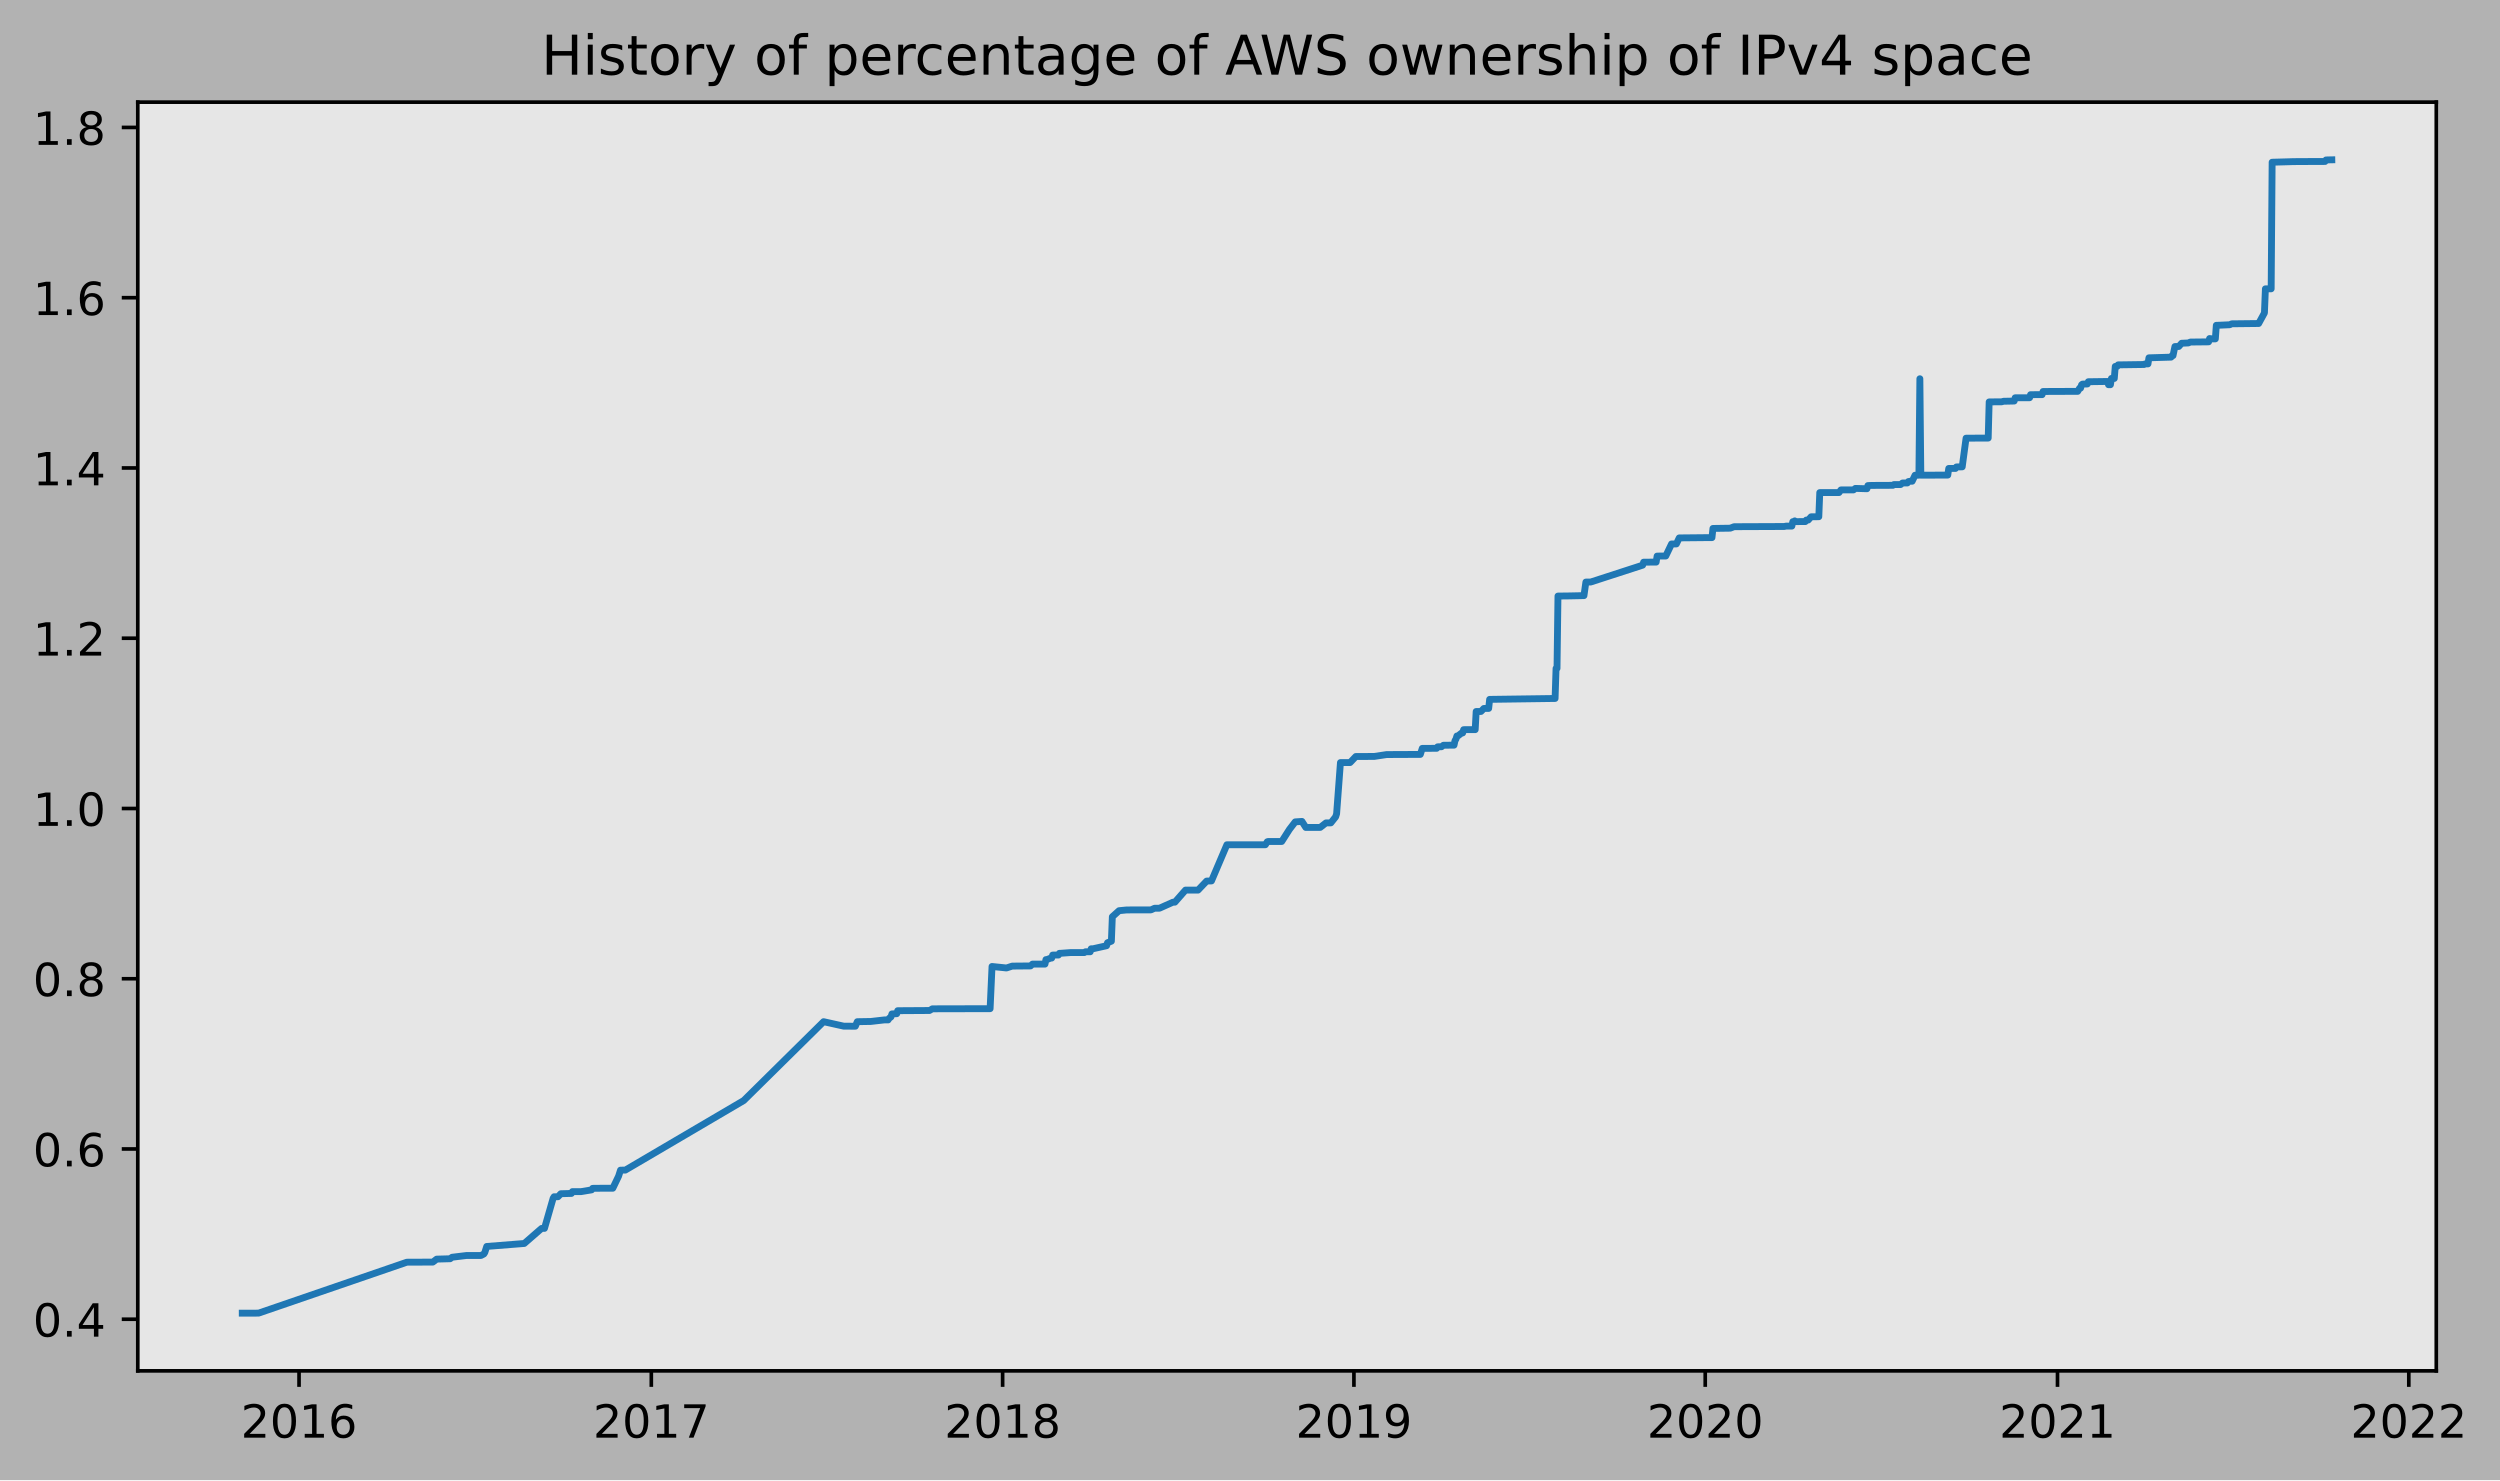
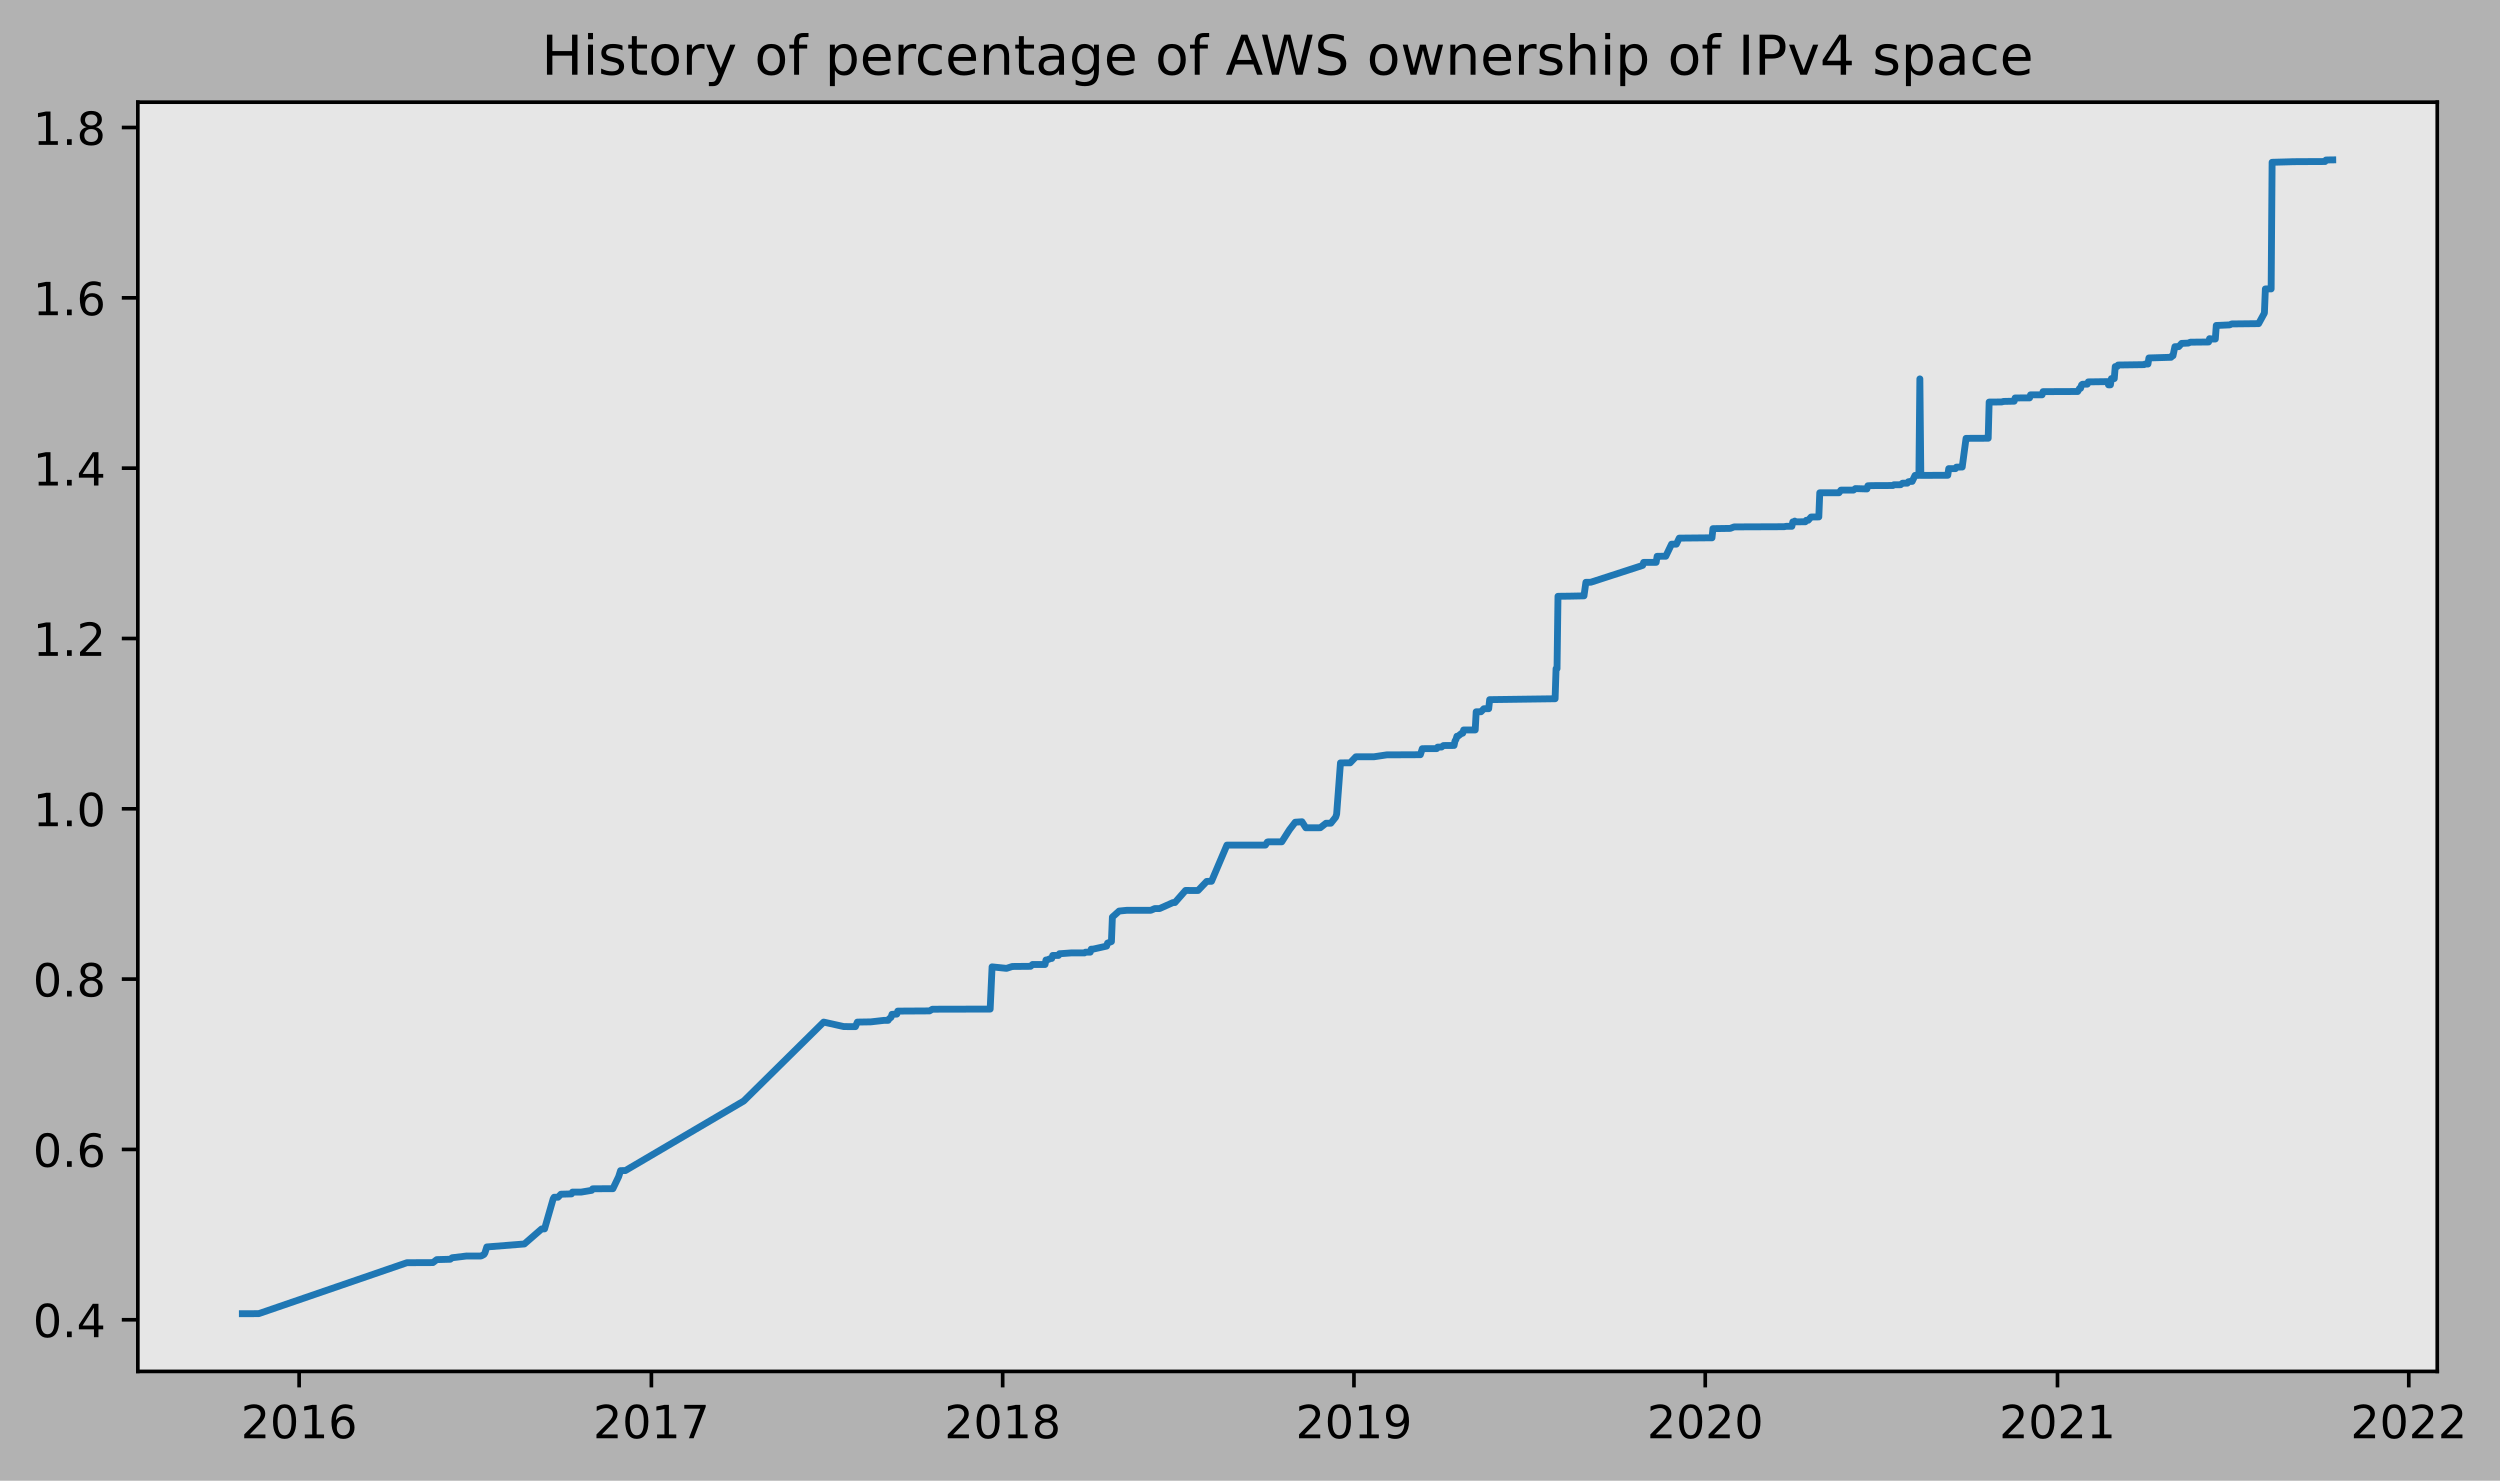
- <svg xmlns="http://www.w3.org/2000/svg" xmlns:xlink="http://www.w3.org/1999/xlink" height="323.396pt" version="1.1" viewBox="0 0 546.224 323.396" width="546.224pt">
+ <svg xmlns="http://www.w3.org/2000/svg" xmlns:xlink="http://www.w3.org/1999/xlink" height="323.396pt" version="1.1" viewBox="0 0 546.006 323.396" width="546.006pt">
  <defs>
    <style type="text/css">
*{stroke-linecap:butt;stroke-linejoin:round;}
  </style>
  </defs>
  <g id="figure_1">
    <g id="patch_1">
-       <path d="M 0 323.396  L 546.224 323.396  L 546.224 0  L 0 0  z " style="fill:#b2b2b2;" />
+       <path d="M 0 323.396  L 546.006 323.396  L 546.006 0  L 0 0  z " style="fill:#b2b2b2;" />
    </g>
    <g id="axes_1">
      <g id="patch_2">
        <path d="M 30.103 299.518  L 532.303 299.518  L 532.303 22.318  L 30.103 22.318  z " style="fill:#e6e6e6;" />
      </g>
      <g id="matplotlib.axis_1">
        <g id="xtick_1">
          <g id="line2d_1">
            <defs>
-               <path d="M 0 0  L 0 3.5  " id="m5f4e565939" style="stroke:#000000;stroke-width:0.8;" />
-             </defs>
-             <g>
-               <use style="stroke:#000000;stroke-width:0.8;" x="65.338" xlink:href="#m5f4e565939" y="299.518" />
+               <path d="M 0 0  L 0 3.5  " id="m907de7f30a" style="stroke:#000000;stroke-width:0.8;" />
+             </defs>
+             <g>
+               <use style="stroke:#000000;stroke-width:0.8;" x="65.332" xlink:href="#m907de7f30a" y="299.518" />
            </g>
          </g>
          <g id="text_1">
            <defs>
              <path d="M 19.188 8.297  L 53.609 8.297  L 53.609 0  L 7.328 0  L 7.328 8.297  Q 12.938 14.109 22.625 23.891  Q 32.328 33.688 34.812 36.531  Q 39.547 41.844 41.422 45.531  Q 43.312 49.219 43.312 52.781  Q 43.312 58.594 39.234 62.25  Q 35.156 65.922 28.609 65.922  Q 23.969 65.922 18.812 64.312  Q 13.672 62.703 7.812 59.422  L 7.812 69.391  Q 13.766 71.781 18.938 73  Q 24.125 74.219 28.422 74.219  Q 39.75 74.219 46.484 68.547  Q 53.219 62.891 53.219 53.422  Q 53.219 48.922 51.531 44.891  Q 49.859 40.875 45.406 35.406  Q 44.188 33.984 37.641 27.219  Q 31.109 20.453 19.188 8.297  z " id="DejaVuSans-50" />
              <path d="M 31.781 66.406  Q 24.172 66.406 20.328 58.906  Q 16.5 51.422 16.5 36.375  Q 16.5 21.391 20.328 13.891  Q 24.172 6.391 31.781 6.391  Q 39.453 6.391 43.281 13.891  Q 47.125 21.391 47.125 36.375  Q 47.125 51.422 43.281 58.906  Q 39.453 66.406 31.781 66.406  z M 31.781 74.219  Q 44.047 74.219 50.516 64.516  Q 56.984 54.828 56.984 36.375  Q 56.984 17.969 50.516 8.266  Q 44.047 -1.422 31.781 -1.422  Q 19.531 -1.422 13.062 8.266  Q 6.594 17.969 6.594 36.375  Q 6.594 54.828 13.062 64.516  Q 19.531 74.219 31.781 74.219  z " id="DejaVuSans-48" />
              <path d="M 12.406 8.297  L 28.516 8.297  L 28.516 63.922  L 10.984 60.406  L 10.984 69.391  L 28.422 72.906  L 38.281 72.906  L 38.281 8.297  L 54.391 8.297  L 54.391 0  L 12.406 0  z " id="DejaVuSans-49" />
              <path d="M 33.016 40.375  Q 26.375 40.375 22.484 35.828  Q 18.609 31.297 18.609 23.391  Q 18.609 15.531 22.484 10.953  Q 26.375 6.391 33.016 6.391  Q 39.656 6.391 43.531 10.953  Q 47.406 15.531 47.406 23.391  Q 47.406 31.297 43.531 35.828  Q 39.656 40.375 33.016 40.375  z M 52.594 71.297  L 52.594 62.312  Q 48.875 64.062 45.094 64.984  Q 41.312 65.922 37.594 65.922  Q 27.828 65.922 22.672 59.328  Q 17.531 52.734 16.797 39.406  Q 19.672 43.656 24.016 45.922  Q 28.375 48.188 33.594 48.188  Q 44.578 48.188 50.953 41.516  Q 57.328 34.859 57.328 23.391  Q 57.328 12.156 50.688 5.359  Q 44.047 -1.422 33.016 -1.422  Q 20.359 -1.422 13.672 8.266  Q 6.984 17.969 6.984 36.375  Q 6.984 53.656 15.188 63.938  Q 23.391 74.219 37.203 74.219  Q 40.922 74.219 44.703 73.484  Q 48.484 72.75 52.594 71.297  z " id="DejaVuSans-54" />
            </defs>
-             <g transform="translate(52.61267 314.1166)scale(0.1 -0.1)">
+             <g transform="translate(52.60695 314.1166)scale(0.1 -0.1)">
              <use xlink:href="#DejaVuSans-50" />
              <use x="63.623" xlink:href="#DejaVuSans-48" />
              <use x="127.246" xlink:href="#DejaVuSans-49" />
              <use x="190.869" xlink:href="#DejaVuSans-54" />
            </g>
          </g>
        </g>
        <g id="xtick_2">
          <g id="line2d_2">
            <g>
-               <use style="stroke:#000000;stroke-width:0.8;" x="142.305" xlink:href="#m5f4e565939" y="299.518" />
+               <use style="stroke:#000000;stroke-width:0.8;" x="142.264" xlink:href="#m907de7f30a" y="299.518" />
            </g>
          </g>
          <g id="text_2">
            <defs>
              <path d="M 8.203 72.906  L 55.078 72.906  L 55.078 68.703  L 28.609 0  L 18.312 0  L 43.219 64.594  L 8.203 64.594  z " id="DejaVuSans-55" />
            </defs>
-             <g transform="translate(129.5798 314.1166)scale(0.1 -0.1)">
+             <g transform="translate(129.5386 314.1166)scale(0.1 -0.1)">
              <use xlink:href="#DejaVuSans-50" />
              <use x="63.623" xlink:href="#DejaVuSans-48" />
              <use x="127.246" xlink:href="#DejaVuSans-49" />
              <use x="190.869" xlink:href="#DejaVuSans-55" />
            </g>
          </g>
        </g>
        <g id="xtick_3">
          <g id="line2d_3">
            <g>
-               <use style="stroke:#000000;stroke-width:0.8;" x="219.062" xlink:href="#m5f4e565939" y="299.518" />
+               <use style="stroke:#000000;stroke-width:0.8;" x="218.985" xlink:href="#m907de7f30a" y="299.518" />
            </g>
          </g>
          <g id="text_3">
            <defs>
              <path d="M 31.781 34.625  Q 24.75 34.625 20.719 30.859  Q 16.703 27.094 16.703 20.516  Q 16.703 13.922 20.719 10.156  Q 24.75 6.391 31.781 6.391  Q 38.812 6.391 42.859 10.172  Q 46.922 13.969 46.922 20.516  Q 46.922 27.094 42.891 30.859  Q 38.875 34.625 31.781 34.625  z M 21.922 38.812  Q 15.578 40.375 12.031 44.719  Q 8.5 49.078 8.5 55.328  Q 8.5 64.062 14.719 69.141  Q 20.953 74.219 31.781 74.219  Q 42.672 74.219 48.875 69.141  Q 55.078 64.062 55.078 55.328  Q 55.078 49.078 51.531 44.719  Q 48 40.375 41.703 38.812  Q 48.828 37.156 52.797 32.312  Q 56.781 27.484 56.781 20.516  Q 56.781 9.906 50.312 4.234  Q 43.844 -1.422 31.781 -1.422  Q 19.734 -1.422 13.25 4.234  Q 6.781 9.906 6.781 20.516  Q 6.781 27.484 10.781 32.312  Q 14.797 37.156 21.922 38.812  z M 18.312 54.391  Q 18.312 48.734 21.844 45.562  Q 25.391 42.391 31.781 42.391  Q 38.141 42.391 41.719 45.562  Q 45.312 48.734 45.312 54.391  Q 45.312 60.062 41.719 63.234  Q 38.141 66.406 31.781 66.406  Q 25.391 66.406 21.844 63.234  Q 18.312 60.062 18.312 54.391  z " id="DejaVuSans-56" />
            </defs>
-             <g transform="translate(206.3366 314.1166)scale(0.1 -0.1)">
+             <g transform="translate(206.2601 314.1166)scale(0.1 -0.1)">
              <use xlink:href="#DejaVuSans-50" />
              <use x="63.623" xlink:href="#DejaVuSans-48" />
              <use x="127.246" xlink:href="#DejaVuSans-49" />
              <use x="190.869" xlink:href="#DejaVuSans-56" />
            </g>
          </g>
        </g>
        <g id="xtick_4">
          <g id="line2d_4">
            <g>
-               <use style="stroke:#000000;stroke-width:0.8;" x="295.818" xlink:href="#m5f4e565939" y="299.518" />
+               <use style="stroke:#000000;stroke-width:0.8;" x="295.707" xlink:href="#m907de7f30a" y="299.518" />
            </g>
          </g>
          <g id="text_4">
            <defs>
              <path d="M 10.984 1.516  L 10.984 10.5  Q 14.703 8.734 18.5 7.812  Q 22.312 6.891 25.984 6.891  Q 35.75 6.891 40.891 13.453  Q 46.047 20.016 46.781 33.406  Q 43.953 29.203 39.594 26.953  Q 35.25 24.703 29.984 24.703  Q 19.047 24.703 12.672 31.312  Q 6.297 37.938 6.297 49.422  Q 6.297 60.641 12.938 67.422  Q 19.578 74.219 30.609 74.219  Q 43.266 74.219 49.922 64.516  Q 56.594 54.828 56.594 36.375  Q 56.594 19.141 48.406 8.859  Q 40.234 -1.422 26.422 -1.422  Q 22.703 -1.422 18.891 -0.688  Q 15.094 0.047 10.984 1.516  z M 30.609 32.422  Q 37.25 32.422 41.125 36.953  Q 45.016 41.5 45.016 49.422  Q 45.016 57.281 41.125 61.844  Q 37.25 66.406 30.609 66.406  Q 23.969 66.406 20.094 61.844  Q 16.219 57.281 16.219 49.422  Q 16.219 41.5 20.094 36.953  Q 23.969 32.422 30.609 32.422  z " id="DejaVuSans-57" />
            </defs>
-             <g transform="translate(283.0935 314.1166)scale(0.1 -0.1)">
+             <g transform="translate(282.9816 314.1166)scale(0.1 -0.1)">
              <use xlink:href="#DejaVuSans-50" />
              <use x="63.623" xlink:href="#DejaVuSans-48" />
              <use x="127.246" xlink:href="#DejaVuSans-49" />
              <use x="190.869" xlink:href="#DejaVuSans-57" />
            </g>
          </g>
        </g>
        <g id="xtick_5">
          <g id="line2d_5">
            <g>
-               <use style="stroke:#000000;stroke-width:0.8;" x="372.575" xlink:href="#m5f4e565939" y="299.518" />
+               <use style="stroke:#000000;stroke-width:0.8;" x="372.428" xlink:href="#m907de7f30a" y="299.518" />
            </g>
          </g>
          <g id="text_5">
-             <g transform="translate(359.8503 314.1166)scale(0.1 -0.1)">
+             <g transform="translate(359.7031 314.1166)scale(0.1 -0.1)">
              <use xlink:href="#DejaVuSans-50" />
              <use x="63.623" xlink:href="#DejaVuSans-48" />
              <use x="127.246" xlink:href="#DejaVuSans-50" />
              <use x="190.869" xlink:href="#DejaVuSans-48" />
            </g>
          </g>
        </g>
        <g id="xtick_6">
          <g id="line2d_6">
            <g>
-               <use style="stroke:#000000;stroke-width:0.8;" x="449.542" xlink:href="#m5f4e565939" y="299.518" />
+               <use style="stroke:#000000;stroke-width:0.8;" x="449.36" xlink:href="#m907de7f30a" y="299.518" />
            </g>
          </g>
          <g id="text_6">
-             <g transform="translate(436.8174 314.1166)scale(0.1 -0.1)">
+             <g transform="translate(436.6348 314.1166)scale(0.1 -0.1)">
              <use xlink:href="#DejaVuSans-50" />
              <use x="63.623" xlink:href="#DejaVuSans-48" />
              <use x="127.246" xlink:href="#DejaVuSans-50" />
              <use x="190.869" xlink:href="#DejaVuSans-49" />
            </g>
          </g>
        </g>
        <g id="xtick_7">
          <g id="line2d_7">
            <g>
-               <use style="stroke:#000000;stroke-width:0.8;" x="526.299" xlink:href="#m5f4e565939" y="299.518" />
+               <use style="stroke:#000000;stroke-width:0.8;" x="526.081" xlink:href="#m907de7f30a" y="299.518" />
            </g>
          </g>
          <g id="text_7">
-             <g transform="translate(513.5743 314.1166)scale(0.1 -0.1)">
+             <g transform="translate(513.3563 314.1166)scale(0.1 -0.1)">
              <use xlink:href="#DejaVuSans-50" />
              <use x="63.623" xlink:href="#DejaVuSans-48" />
              <use x="127.246" xlink:href="#DejaVuSans-50" />
              <use x="190.869" xlink:href="#DejaVuSans-50" />
            </g>
          </g>
        </g>
      </g>
      <g id="matplotlib.axis_2">
        <g id="ytick_1">
          <g id="line2d_8">
            <defs>
-               <path d="M 0 0  L -3.5 0  " id="mf8132012bc" style="stroke:#000000;stroke-width:0.8;" />
-             </defs>
-             <g>
-               <use style="stroke:#000000;stroke-width:0.8;" x="30.103" xlink:href="#mf8132012bc" y="288.242" />
+               <path d="M 0 0  L -3.5 0  " id="m97eca7c977" style="stroke:#000000;stroke-width:0.8;" />
+             </defs>
+             <g>
+               <use style="stroke:#000000;stroke-width:0.8;" x="30.103" xlink:href="#m97eca7c977" y="288.242" />
            </g>
          </g>
          <g id="text_8">
            <defs>
              <path d="M 10.688 12.406  L 21 12.406  L 21 0  L 10.688 0  z " id="DejaVuSans-46" />
              <path d="M 37.797 64.312  L 12.891 25.391  L 37.797 25.391  z M 35.203 72.906  L 47.609 72.906  L 47.609 25.391  L 58.016 25.391  L 58.016 17.188  L 47.609 17.188  L 47.609 0  L 37.797 0  L 37.797 17.188  L 4.891 17.188  L 4.891 26.703  z " id="DejaVuSans-52" />
            </defs>
            <g transform="translate(7.2 292.0412)scale(0.1 -0.1)">
              <use xlink:href="#DejaVuSans-48" />
              <use x="63.623" xlink:href="#DejaVuSans-46" />
              <use x="95.41" xlink:href="#DejaVuSans-52" />
            </g>
          </g>
        </g>
        <g id="ytick_2">
          <g id="line2d_9">
            <g>
-               <use style="stroke:#000000;stroke-width:0.8;" x="30.103" xlink:href="#mf8132012bc" y="251.043" />
+               <use style="stroke:#000000;stroke-width:0.8;" x="30.103" xlink:href="#m97eca7c977" y="251.043" />
            </g>
          </g>
          <g id="text_9">
            <g transform="translate(7.2 254.8419)scale(0.1 -0.1)">
              <use xlink:href="#DejaVuSans-48" />
              <use x="63.623" xlink:href="#DejaVuSans-46" />
              <use x="95.41" xlink:href="#DejaVuSans-54" />
            </g>
          </g>
        </g>
        <g id="ytick_3">
          <g id="line2d_10">
            <g>
-               <use style="stroke:#000000;stroke-width:0.8;" x="30.103" xlink:href="#mf8132012bc" y="213.843" />
+               <use style="stroke:#000000;stroke-width:0.8;" x="30.103" xlink:href="#m97eca7c977" y="213.843" />
            </g>
          </g>
          <g id="text_10">
            <g transform="translate(7.2 217.6426)scale(0.1 -0.1)">
              <use xlink:href="#DejaVuSans-48" />
              <use x="63.623" xlink:href="#DejaVuSans-46" />
              <use x="95.41" xlink:href="#DejaVuSans-56" />
            </g>
          </g>
        </g>
        <g id="ytick_4">
          <g id="line2d_11">
            <g>
-               <use style="stroke:#000000;stroke-width:0.8;" x="30.103" xlink:href="#mf8132012bc" y="176.644" />
+               <use style="stroke:#000000;stroke-width:0.8;" x="30.103" xlink:href="#m97eca7c977" y="176.644" />
            </g>
          </g>
          <g id="text_11">
            <g transform="translate(7.2 180.4434)scale(0.1 -0.1)">
              <use xlink:href="#DejaVuSans-49" />
              <use x="63.623" xlink:href="#DejaVuSans-46" />
              <use x="95.41" xlink:href="#DejaVuSans-48" />
            </g>
          </g>
        </g>
        <g id="ytick_5">
          <g id="line2d_12">
            <g>
-               <use style="stroke:#000000;stroke-width:0.8;" x="30.103" xlink:href="#mf8132012bc" y="139.445" />
+               <use style="stroke:#000000;stroke-width:0.8;" x="30.103" xlink:href="#m97eca7c977" y="139.445" />
            </g>
          </g>
          <g id="text_12">
            <g transform="translate(7.2 143.2441)scale(0.1 -0.1)">
              <use xlink:href="#DejaVuSans-49" />
              <use x="63.623" xlink:href="#DejaVuSans-46" />
              <use x="95.41" xlink:href="#DejaVuSans-50" />
            </g>
          </g>
        </g>
        <g id="ytick_6">
          <g id="line2d_13">
            <g>
-               <use style="stroke:#000000;stroke-width:0.8;" x="30.103" xlink:href="#mf8132012bc" y="102.246" />
+               <use style="stroke:#000000;stroke-width:0.8;" x="30.103" xlink:href="#m97eca7c977" y="102.246" />
            </g>
          </g>
          <g id="text_13">
            <g transform="translate(7.2 106.0448)scale(0.1 -0.1)">
              <use xlink:href="#DejaVuSans-49" />
              <use x="63.623" xlink:href="#DejaVuSans-46" />
              <use x="95.41" xlink:href="#DejaVuSans-52" />
            </g>
          </g>
        </g>
        <g id="ytick_7">
          <g id="line2d_14">
            <g>
-               <use style="stroke:#000000;stroke-width:0.8;" x="30.103" xlink:href="#mf8132012bc" y="65.046" />
+               <use style="stroke:#000000;stroke-width:0.8;" x="30.103" xlink:href="#m97eca7c977" y="65.046" />
            </g>
          </g>
          <g id="text_14">
            <g transform="translate(7.2 68.84556)scale(0.1 -0.1)">
              <use xlink:href="#DejaVuSans-49" />
              <use x="63.623" xlink:href="#DejaVuSans-46" />
              <use x="95.41" xlink:href="#DejaVuSans-54" />
            </g>
          </g>
        </g>
        <g id="ytick_8">
          <g id="line2d_15">
            <g>
-               <use style="stroke:#000000;stroke-width:0.8;" x="30.103" xlink:href="#mf8132012bc" y="27.847" />
+               <use style="stroke:#000000;stroke-width:0.8;" x="30.103" xlink:href="#m97eca7c977" y="27.847" />
            </g>
          </g>
          <g id="text_15">
-             <g transform="translate(7.2 31.64628)scale(0.1 -0.1)">
+             <g transform="translate(7.2 31.64629)scale(0.1 -0.1)">
              <use xlink:href="#DejaVuSans-49" />
              <use x="63.623" xlink:href="#DejaVuSans-46" />
              <use x="95.41" xlink:href="#DejaVuSans-56" />
            </g>
          </g>
        </g>
      </g>
      <g id="line2d_16">
-         <path clip-path="url(#pb930497ce9)" d="M 52.93 286.918  L 56.505 286.904  L 88.89 275.778  L 94.568 275.753  L 95.41 275.105  L 98.354 275.023  L 98.774 274.695  L 101.929 274.313  L 105.083 274.316  L 105.714 273.986  L 105.924 273.657  L 106.345 272.335  L 114.546 271.687  L 118.331 268.394  L 118.962 268.391  L 120.855 261.806  L 121.065 261.477  L 121.906 261.477  L 122.537 260.818  L 124.851 260.753  L 125.061 260.359  L 126.953 260.359  L 129.267 259.972  L 129.477 259.643  L 129.898 259.627  L 133.893 259.616  L 135.155 256.982  L 135.575 255.665  L 136.627 255.655  L 162.493 240.457  L 179.947 223.226  L 184.363 224.21  L 186.887 224.217  L 187.307 223.229  L 190.252 223.18  L 193.196 222.844  L 194.037 222.844  L 194.247 222.515  L 194.668 222.186  L 194.878 221.527  L 195.929 221.486  L 196.14 220.827  L 203.079 220.785  L 203.71 220.415  L 216.328 220.384  L 216.748 211.165  L 219.903 211.494  L 221.165 211.082  L 225.16 211.046  L 225.581 210.649  L 228.315 210.65  L 228.525 209.663  L 228.735 209.66  L 229.576 209.329  L 229.787 209.328  L 229.997 208.67  L 231.259 208.668  L 231.469 208.291  L 231.679 208.289  L 233.992 208.121  L 236.937 208.12  L 237.147 207.955  L 238.198 207.954  L 238.409 207.295  L 238.829 207.29  L 241.773 206.632  L 241.984 205.973  L 242.825 205.644  L 243.035 200.294  L 244.507 198.977  L 246.189 198.812  L 251.447 198.805  L 252.288 198.435  L 253.339 198.435  L 256.283 197.118  L 256.704 197.114  L 259.017 194.479  L 261.751 194.483  L 263.644 192.502  L 264.695 192.475  L 268.06 184.571  L 276.472 184.566  L 276.892 183.908  L 277.102 183.856  L 280.047 183.852  L 281.729 181.218  L 282.991 179.572  L 284.463 179.473  L 285.304 180.79  L 288.458 180.778  L 289.72 179.791  L 290.771 179.789  L 291.823 178.472  L 292.033 177.809  L 292.874 166.614  L 294.977 166.609  L 296.239 165.287  L 300.235 165.276  L 302.968 164.864  L 310.329 164.831  L 310.749 163.513  L 313.904 163.498  L 314.114 163.169  L 314.955 163.157  L 315.376 162.828  L 317.689 162.81  L 317.899 161.822  L 318.109 161.493  L 318.32 160.798  L 318.53 160.797  L 319.371 160.138  L 319.582 160.138  L 319.792 159.425  L 322.315 159.421  L 322.526 155.455  L 323.577 155.448  L 324.208 154.788  L 325.259 154.783  L 325.47 152.805  L 339.77 152.607  L 339.98 146.037  L 340.19 146.037  L 340.401 130.233  L 342.924 130.203  L 346.078 130.136  L 346.499 127.173  L 347.55 127.167  L 358.906 123.483  L 359.117 122.825  L 361.85 122.815  L 362.061 121.498  L 363.953 121.48  L 365.215 118.846  L 366.267 118.844  L 366.897 117.527  L 372.786 117.469  L 374.047 117.463  L 374.258 115.458  L 378.043 115.402  L 378.884 115.078  L 389.819 115.034  L 390.24 114.952  L 391.502 114.946  L 391.712 113.979  L 391.922 113.979  L 392.133 113.807  L 392.343 113.969  L 394.446 113.956  L 394.656 113.628  L 395.077 113.626  L 395.708 112.915  L 397.39 112.898  L 397.6 107.627  L 401.806 107.618  L 402.227 107.042  L 404.96 107.04  L 405.381 106.71  L 407.904 106.788  L 408.115 106.094  L 408.956 106.059  L 413.582 106.037  L 413.793 105.872  L 415.265 105.866  L 415.685 105.528  L 416.737 105.524  L 416.947 105.226  L 417.368 105.144  L 417.788 105.144  L 418.419 103.827  L 419.26 103.826  L 419.471 82.754  L 419.681 103.825  L 425.569 103.8  L 425.779 102.352  L 427.251 102.352  L 427.462 102.021  L 428.723 102.003  L 429.565 95.737  L 434.401 95.714  L 434.612 87.812  L 437.345 87.789  L 437.766 87.672  L 440.079 87.624  L 440.29 86.914  L 443.444 86.901  L 443.654 86.232  L 446.178 86.228  L 446.388 85.536  L 453.959 85.505  L 454.379 84.8  L 454.589 84.8  L 454.8 84.084  L 455.01 83.917  L 456.062 83.898  L 456.272 83.404  L 460.478 83.348  L 460.688 84.058  L 461.109 84.055  L 461.319 82.69  L 461.95 82.69  L 462.16 80.056  L 462.581 80.053  L 462.791 79.72  L 468.469 79.639  L 468.679 79.507  L 469.31 79.506  L 469.52 78.178  L 474.357 78.032  L 474.567 77.702  L 474.778 77.7  L 475.198 75.715  L 476.039 75.705  L 476.67 74.995  L 478.142 74.931  L 478.563 74.735  L 482.558 74.692  L 482.769 73.967  L 483.4 74.047  L 484.03 74.041  L 484.241 71.077  L 484.872 71.059  L 487.185 70.954  L 487.605 70.748  L 493.494 70.682  L 494.755 68.372  L 494.966 63.104  L 496.227 63.103  L 496.438 35.445  L 500.223 35.339  L 501.064 35.311  L 506.532 35.281  L 508.004 35.278  L 508.214 34.949  L 509.266 34.922  L 509.476 34.918  L 509.476 34.918  " style="fill:none;stroke:#1f77b4;stroke-linecap:square;stroke-width:1.5;" />
+         <path clip-path="url(#p4338f7d7c2)" d="M 52.93 286.918  L 56.504 286.904  L 88.874 275.778  L 94.549 275.753  L 95.39 275.105  L 98.333 275.023  L 98.753 274.695  L 101.906 274.313  L 105.059 274.316  L 105.69 273.986  L 105.9 273.657  L 106.32 272.335  L 114.518 271.687  L 118.301 268.394  L 118.932 268.391  L 120.824 261.806  L 121.034 261.477  L 121.875 261.477  L 122.505 260.818  L 124.817 260.753  L 125.028 260.359  L 126.919 260.359  L 129.232 259.972  L 129.442 259.643  L 129.862 259.627  L 133.856 259.616  L 135.117 256.982  L 135.537 255.665  L 136.588 255.655  L 162.442 240.457  L 179.889 223.226  L 184.303 224.21  L 186.825 224.217  L 187.246 223.229  L 190.188 223.18  L 193.131 222.844  L 193.972 222.844  L 194.182 222.515  L 194.602 222.186  L 194.813 221.527  L 195.864 221.486  L 196.074 220.827  L 203.01 220.785  L 203.641 220.415  L 216.253 220.384  L 216.673 211.165  L 219.826 211.494  L 221.087 211.082  L 225.081 211.046  L 225.501 210.649  L 228.234 210.65  L 228.444 209.663  L 228.654 209.66  L 229.495 209.329  L 229.705 209.328  L 229.915 208.67  L 231.177 208.668  L 231.387 208.291  L 231.597 208.289  L 233.909 208.121  L 236.852 208.12  L 237.062 207.955  L 238.113 207.954  L 238.323 207.296  L 238.744 207.29  L 241.686 206.632  L 241.896 205.973  L 242.737 205.644  L 242.947 200.294  L 244.419 198.977  L 246.1 198.812  L 251.355 198.805  L 252.196 198.435  L 253.247 198.435  L 256.19 197.118  L 256.61 197.114  L 258.922 194.479  L 261.655 194.483  L 263.547 192.502  L 264.598 192.475  L 267.961 184.571  L 276.369 184.566  L 276.789 183.908  L 276.999 183.856  L 279.942 183.852  L 281.624 181.218  L 282.885 179.572  L 284.356 179.473  L 285.197 180.79  L 288.35 180.778  L 289.611 179.791  L 290.662 179.789  L 291.713 178.472  L 291.923 177.809  L 292.764 166.614  L 294.866 166.609  L 296.127 165.287  L 300.121 165.276  L 302.853 164.864  L 310.21 164.831  L 310.631 163.513  L 313.783 163.498  L 313.994 163.169  L 314.834 163.157  L 315.255 162.828  L 317.567 162.81  L 317.777 161.822  L 317.987 161.493  L 318.198 160.798  L 318.408 160.797  L 319.249 160.138  L 319.459 160.138  L 319.669 159.425  L 322.191 159.421  L 322.402 155.455  L 323.452 155.448  L 324.083 154.788  L 325.134 154.783  L 325.344 152.805  L 339.638 152.607  L 339.848 146.037  L 340.058 146.037  L 340.268 130.233  L 342.791 130.203  L 345.943 130.136  L 346.364 127.173  L 347.415 127.167  L 358.765 123.483  L 358.976 122.825  L 361.708 122.815  L 361.918 121.498  L 363.81 121.48  L 365.071 118.846  L 366.122 118.844  L 366.753 117.527  L 372.638 117.469  L 373.9 117.463  L 374.11 115.458  L 377.893 115.402  L 378.734 115.078  L 389.664 115.034  L 390.085 114.952  L 391.346 114.946  L 391.556 113.979  L 391.766 113.979  L 391.976 113.807  L 392.187 113.969  L 394.289 113.956  L 394.499 113.628  L 394.919 113.626  L 395.55 112.915  L 397.231 112.898  L 397.441 107.627  L 401.645 107.618  L 402.066 107.042  L 404.798 107.04  L 405.219 106.71  L 407.741 106.788  L 407.951 106.094  L 408.792 106.059  L 413.416 106.037  L 413.627 105.872  L 415.098 105.866  L 415.518 105.528  L 416.569 105.524  L 416.779 105.226  L 417.2 105.144  L 417.62 105.144  L 418.251 103.827  L 419.092 103.827  L 419.302 82.754  L 419.512 103.825  L 425.397 103.8  L 425.608 102.352  L 427.079 102.352  L 427.289 102.021  L 428.55 102.003  L 429.391 95.737  L 434.226 95.714  L 434.436 87.812  L 437.168 87.789  L 437.589 87.672  L 439.901 87.624  L 440.111 86.914  L 443.264 86.901  L 443.474 86.232  L 445.997 86.228  L 446.207 85.536  L 453.774 85.505  L 454.194 84.8  L 454.405 84.8  L 454.615 84.084  L 454.825 83.917  L 455.876 83.898  L 456.086 83.404  L 460.29 83.348  L 460.5 84.058  L 460.921 84.055  L 461.131 82.69  L 461.761 82.69  L 461.972 80.056  L 462.392 80.053  L 462.602 79.72  L 468.277 79.639  L 468.488 79.507  L 469.118 79.506  L 469.328 78.178  L 474.163 78.032  L 474.373 77.702  L 474.583 77.7  L 475.004 75.715  L 475.845 75.705  L 476.475 74.995  L 477.946 74.931  L 478.367 74.735  L 482.361 74.692  L 482.571 73.967  L 483.201 74.047  L 483.832 74.041  L 484.042 71.077  L 484.673 71.059  L 486.985 70.954  L 487.405 70.748  L 493.291 70.682  L 494.552 68.372  L 494.762 63.104  L 496.023 63.103  L 496.234 35.445  L 500.017 35.339  L 500.858 35.311  L 506.323 35.281  L 507.794 35.278  L 508.004 34.949  L 509.055 34.922  L 509.476 34.918  L 509.476 34.918  " style="fill:none;stroke:#1f77b4;stroke-linecap:square;stroke-width:1.5;" />
      </g>
      <g id="patch_3">
        <path d="M 30.103 299.518  L 30.103 22.318  " style="fill:none;stroke:#000000;stroke-linecap:square;stroke-linejoin:miter;stroke-width:0.8;" />
      </g>
      <g id="patch_4">
        <path d="M 532.303 299.518  L 532.303 22.318  " style="fill:none;stroke:#000000;stroke-linecap:square;stroke-linejoin:miter;stroke-width:0.8;" />
      </g>
      <g id="patch_5">
        <path d="M 30.103 299.518  L 532.303 299.518  " style="fill:none;stroke:#000000;stroke-linecap:square;stroke-linejoin:miter;stroke-width:0.8;" />
      </g>
      <g id="patch_6">
        <path d="M 30.103 22.318  L 532.303 22.318  " style="fill:none;stroke:#000000;stroke-linecap:square;stroke-linejoin:miter;stroke-width:0.8;" />
      </g>
      <g id="text_16">
        <defs>
          <path d="M 9.812 72.906  L 19.672 72.906  L 19.672 43.016  L 55.516 43.016  L 55.516 72.906  L 65.375 72.906  L 65.375 0  L 55.516 0  L 55.516 34.719  L 19.672 34.719  L 19.672 0  L 9.812 0  z " id="DejaVuSans-72" />
          <path d="M 9.422 54.688  L 18.406 54.688  L 18.406 0  L 9.422 0  z M 9.422 75.984  L 18.406 75.984  L 18.406 64.594  L 9.422 64.594  z " id="DejaVuSans-105" />
          <path d="M 44.281 53.078  L 44.281 44.578  Q 40.484 46.531 36.375 47.5  Q 32.281 48.484 27.875 48.484  Q 21.188 48.484 17.844 46.438  Q 14.5 44.391 14.5 40.281  Q 14.5 37.156 16.891 35.375  Q 19.281 33.594 26.516 31.984  L 29.594 31.297  Q 39.156 29.25 43.188 25.516  Q 47.219 21.781 47.219 15.094  Q 47.219 7.469 41.188 3.016  Q 35.156 -1.422 24.609 -1.422  Q 20.219 -1.422 15.453 -0.562  Q 10.688 0.297 5.422 2  L 5.422 11.281  Q 10.406 8.688 15.234 7.391  Q 20.062 6.109 24.812 6.109  Q 31.156 6.109 34.562 8.281  Q 37.984 10.453 37.984 14.406  Q 37.984 18.062 35.516 20.016  Q 33.062 21.969 24.703 23.781  L 21.578 24.516  Q 13.234 26.266 9.516 29.906  Q 5.812 33.547 5.812 39.891  Q 5.812 47.609 11.281 51.797  Q 16.75 56 26.812 56  Q 31.781 56 36.172 55.266  Q 40.578 54.547 44.281 53.078  z " id="DejaVuSans-115" />
          <path d="M 18.312 70.219  L 18.312 54.688  L 36.812 54.688  L 36.812 47.703  L 18.312 47.703  L 18.312 18.016  Q 18.312 11.328 20.141 9.422  Q 21.969 7.516 27.594 7.516  L 36.812 7.516  L 36.812 0  L 27.594 0  Q 17.188 0 13.234 3.875  Q 9.281 7.766 9.281 18.016  L 9.281 47.703  L 2.688 47.703  L 2.688 54.688  L 9.281 54.688  L 9.281 70.219  z " id="DejaVuSans-116" />
          <path d="M 30.609 48.391  Q 23.391 48.391 19.188 42.75  Q 14.984 37.109 14.984 27.297  Q 14.984 17.484 19.156 11.844  Q 23.344 6.203 30.609 6.203  Q 37.797 6.203 41.984 11.859  Q 46.188 17.531 46.188 27.297  Q 46.188 37.016 41.984 42.703  Q 37.797 48.391 30.609 48.391  z M 30.609 56  Q 42.328 56 49.016 48.375  Q 55.719 40.766 55.719 27.297  Q 55.719 13.875 49.016 6.219  Q 42.328 -1.422 30.609 -1.422  Q 18.844 -1.422 12.172 6.219  Q 5.516 13.875 5.516 27.297  Q 5.516 40.766 12.172 48.375  Q 18.844 56 30.609 56  z " id="DejaVuSans-111" />
          <path d="M 41.109 46.297  Q 39.594 47.172 37.812 47.578  Q 36.031 48 33.891 48  Q 26.266 48 22.188 43.047  Q 18.109 38.094 18.109 28.812  L 18.109 0  L 9.078 0  L 9.078 54.688  L 18.109 54.688  L 18.109 46.188  Q 20.953 51.172 25.484 53.578  Q 30.031 56 36.531 56  Q 37.453 56 38.578 55.875  Q 39.703 55.766 41.062 55.516  z " id="DejaVuSans-114" />
          <path d="M 32.172 -5.078  Q 28.375 -14.844 24.75 -17.812  Q 21.141 -20.797 15.094 -20.797  L 7.906 -20.797  L 7.906 -13.281  L 13.188 -13.281  Q 16.891 -13.281 18.938 -11.516  Q 21 -9.766 23.484 -3.219  L 25.094 0.875  L 2.984 54.688  L 12.5 54.688  L 29.594 11.922  L 46.688 54.688  L 56.203 54.688  z " id="DejaVuSans-121" />
          <path id="DejaVuSans-32" />
          <path d="M 37.109 75.984  L 37.109 68.5  L 28.516 68.5  Q 23.688 68.5 21.797 66.547  Q 19.922 64.594 19.922 59.516  L 19.922 54.688  L 34.719 54.688  L 34.719 47.703  L 19.922 47.703  L 19.922 0  L 10.891 0  L 10.891 47.703  L 2.297 47.703  L 2.297 54.688  L 10.891 54.688  L 10.891 58.5  Q 10.891 67.625 15.141 71.797  Q 19.391 75.984 28.609 75.984  z " id="DejaVuSans-102" />
          <path d="M 18.109 8.203  L 18.109 -20.797  L 9.078 -20.797  L 9.078 54.688  L 18.109 54.688  L 18.109 46.391  Q 20.953 51.266 25.266 53.625  Q 29.594 56 35.594 56  Q 45.562 56 51.781 48.094  Q 58.016 40.188 58.016 27.297  Q 58.016 14.406 51.781 6.484  Q 45.562 -1.422 35.594 -1.422  Q 29.594 -1.422 25.266 0.953  Q 20.953 3.328 18.109 8.203  z M 48.688 27.297  Q 48.688 37.203 44.609 42.844  Q 40.531 48.484 33.406 48.484  Q 26.266 48.484 22.188 42.844  Q 18.109 37.203 18.109 27.297  Q 18.109 17.391 22.188 11.75  Q 26.266 6.109 33.406 6.109  Q 40.531 6.109 44.609 11.75  Q 48.688 17.391 48.688 27.297  z " id="DejaVuSans-112" />
          <path d="M 56.203 29.594  L 56.203 25.203  L 14.891 25.203  Q 15.484 15.922 20.484 11.062  Q 25.484 6.203 34.422 6.203  Q 39.594 6.203 44.453 7.469  Q 49.312 8.734 54.109 11.281  L 54.109 2.781  Q 49.266 0.734 44.188 -0.344  Q 39.109 -1.422 33.891 -1.422  Q 20.797 -1.422 13.156 6.188  Q 5.516 13.812 5.516 26.812  Q 5.516 40.234 12.766 48.109  Q 20.016 56 32.328 56  Q 43.359 56 49.781 48.891  Q 56.203 41.797 56.203 29.594  z M 47.219 32.234  Q 47.125 39.594 43.094 43.984  Q 39.062 48.391 32.422 48.391  Q 24.906 48.391 20.391 44.141  Q 15.875 39.891 15.188 32.172  z " id="DejaVuSans-101" />
          <path d="M 48.781 52.594  L 48.781 44.188  Q 44.969 46.297 41.141 47.344  Q 37.312 48.391 33.406 48.391  Q 24.656 48.391 19.812 42.844  Q 14.984 37.312 14.984 27.297  Q 14.984 17.281 19.812 11.734  Q 24.656 6.203 33.406 6.203  Q 37.312 6.203 41.141 7.25  Q 44.969 8.297 48.781 10.406  L 48.781 2.094  Q 45.016 0.344 40.984 -0.531  Q 36.969 -1.422 32.422 -1.422  Q 20.062 -1.422 12.781 6.344  Q 5.516 14.109 5.516 27.297  Q 5.516 40.672 12.859 48.328  Q 20.219 56 33.016 56  Q 37.156 56 41.109 55.141  Q 45.062 54.297 48.781 52.594  z " id="DejaVuSans-99" />
          <path d="M 54.891 33.016  L 54.891 0  L 45.906 0  L 45.906 32.719  Q 45.906 40.484 42.875 44.328  Q 39.844 48.188 33.797 48.188  Q 26.516 48.188 22.312 43.547  Q 18.109 38.922 18.109 30.906  L 18.109 0  L 9.078 0  L 9.078 54.688  L 18.109 54.688  L 18.109 46.188  Q 21.344 51.125 25.703 53.562  Q 30.078 56 35.797 56  Q 45.219 56 50.047 50.172  Q 54.891 44.344 54.891 33.016  z " id="DejaVuSans-110" />
          <path d="M 34.281 27.484  Q 23.391 27.484 19.188 25  Q 14.984 22.516 14.984 16.5  Q 14.984 11.719 18.141 8.906  Q 21.297 6.109 26.703 6.109  Q 34.188 6.109 38.703 11.406  Q 43.219 16.703 43.219 25.484  L 43.219 27.484  z M 52.203 31.203  L 52.203 0  L 43.219 0  L 43.219 8.297  Q 40.141 3.328 35.547 0.953  Q 30.953 -1.422 24.312 -1.422  Q 15.922 -1.422 10.953 3.297  Q 6 8.016 6 15.922  Q 6 25.141 12.172 29.828  Q 18.359 34.516 30.609 34.516  L 43.219 34.516  L 43.219 35.406  Q 43.219 41.609 39.141 45  Q 35.062 48.391 27.688 48.391  Q 23 48.391 18.547 47.266  Q 14.109 46.141 10.016 43.891  L 10.016 52.203  Q 14.938 54.109 19.578 55.047  Q 24.219 56 28.609 56  Q 40.484 56 46.344 49.844  Q 52.203 43.703 52.203 31.203  z " id="DejaVuSans-97" />
          <path d="M 45.406 27.984  Q 45.406 37.75 41.375 43.109  Q 37.359 48.484 30.078 48.484  Q 22.859 48.484 18.828 43.109  Q 14.797 37.75 14.797 27.984  Q 14.797 18.266 18.828 12.891  Q 22.859 7.516 30.078 7.516  Q 37.359 7.516 41.375 12.891  Q 45.406 18.266 45.406 27.984  z M 54.391 6.781  Q 54.391 -7.172 48.188 -13.984  Q 42 -20.797 29.203 -20.797  Q 24.469 -20.797 20.266 -20.094  Q 16.062 -19.391 12.109 -17.922  L 12.109 -9.188  Q 16.062 -11.328 19.922 -12.344  Q 23.781 -13.375 27.781 -13.375  Q 36.625 -13.375 41.016 -8.766  Q 45.406 -4.156 45.406 5.172  L 45.406 9.625  Q 42.625 4.781 38.281 2.391  Q 33.938 0 27.875 0  Q 17.828 0 11.672 7.656  Q 5.516 15.328 5.516 27.984  Q 5.516 40.672 11.672 48.328  Q 17.828 56 27.875 56  Q 33.938 56 38.281 53.609  Q 42.625 51.219 45.406 46.391  L 45.406 54.688  L 54.391 54.688  z " id="DejaVuSans-103" />
          <path d="M 34.188 63.188  L 20.797 26.906  L 47.609 26.906  z M 28.609 72.906  L 39.797 72.906  L 67.578 0  L 57.328 0  L 50.688 18.703  L 17.828 18.703  L 11.188 0  L 0.781 0  z " id="DejaVuSans-65" />
          <path d="M 3.328 72.906  L 13.281 72.906  L 28.609 11.281  L 43.891 72.906  L 54.984 72.906  L 70.312 11.281  L 85.594 72.906  L 95.609 72.906  L 77.297 0  L 64.891 0  L 49.516 63.281  L 33.984 0  L 21.578 0  z " id="DejaVuSans-87" />
          <path d="M 53.516 70.516  L 53.516 60.891  Q 47.906 63.578 42.922 64.891  Q 37.938 66.219 33.297 66.219  Q 25.25 66.219 20.875 63.094  Q 16.5 59.969 16.5 54.203  Q 16.5 49.359 19.406 46.891  Q 22.312 44.438 30.422 42.922  L 36.375 41.703  Q 47.406 39.594 52.656 34.297  Q 57.906 29 57.906 20.125  Q 57.906 9.516 50.797 4.047  Q 43.703 -1.422 29.984 -1.422  Q 24.812 -1.422 18.969 -0.25  Q 13.141 0.922 6.891 3.219  L 6.891 13.375  Q 12.891 10.016 18.656 8.297  Q 24.422 6.594 29.984 6.594  Q 38.422 6.594 43.016 9.906  Q 47.609 13.234 47.609 19.391  Q 47.609 24.75 44.312 27.781  Q 41.016 30.812 33.5 32.328  L 27.484 33.5  Q 16.453 35.688 11.516 40.375  Q 6.594 45.062 6.594 53.422  Q 6.594 63.094 13.406 68.656  Q 20.219 74.219 32.172 74.219  Q 37.312 74.219 42.625 73.281  Q 47.953 72.359 53.516 70.516  z " id="DejaVuSans-83" />
          <path d="M 4.203 54.688  L 13.188 54.688  L 24.422 12.016  L 35.594 54.688  L 46.188 54.688  L 57.422 12.016  L 68.609 54.688  L 77.594 54.688  L 63.281 0  L 52.688 0  L 40.922 44.828  L 29.109 0  L 18.5 0  z " id="DejaVuSans-119" />
          <path d="M 54.891 33.016  L 54.891 0  L 45.906 0  L 45.906 32.719  Q 45.906 40.484 42.875 44.328  Q 39.844 48.188 33.797 48.188  Q 26.516 48.188 22.312 43.547  Q 18.109 38.922 18.109 30.906  L 18.109 0  L 9.078 0  L 9.078 75.984  L 18.109 75.984  L 18.109 46.188  Q 21.344 51.125 25.703 53.562  Q 30.078 56 35.797 56  Q 45.219 56 50.047 50.172  Q 54.891 44.344 54.891 33.016  z " id="DejaVuSans-104" />
          <path d="M 9.812 72.906  L 19.672 72.906  L 19.672 0  L 9.812 0  z " id="DejaVuSans-73" />
          <path d="M 19.672 64.797  L 19.672 37.406  L 32.078 37.406  Q 38.969 37.406 42.719 40.969  Q 46.484 44.531 46.484 51.125  Q 46.484 57.672 42.719 61.234  Q 38.969 64.797 32.078 64.797  z M 9.812 72.906  L 32.078 72.906  Q 44.344 72.906 50.609 67.359  Q 56.891 61.812 56.891 51.125  Q 56.891 40.328 50.609 34.812  Q 44.344 29.297 32.078 29.297  L 19.672 29.297  L 19.672 0  L 9.812 0  z " id="DejaVuSans-80" />
          <path d="M 2.984 54.688  L 12.5 54.688  L 29.594 8.797  L 46.688 54.688  L 56.203 54.688  L 35.688 0  L 23.484 0  z " id="DejaVuSans-118" />
        </defs>
        <g transform="translate(118.2778 16.31812)scale(0.12 -0.12)">
          <use xlink:href="#DejaVuSans-72" />
          <use x="75.195" xlink:href="#DejaVuSans-105" />
          <use x="102.979" xlink:href="#DejaVuSans-115" />
          <use x="155.078" xlink:href="#DejaVuSans-116" />
          <use x="194.287" xlink:href="#DejaVuSans-111" />
          <use x="255.469" xlink:href="#DejaVuSans-114" />
          <use x="296.582" xlink:href="#DejaVuSans-121" />
          <use x="355.762" xlink:href="#DejaVuSans-32" />
          <use x="387.549" xlink:href="#DejaVuSans-111" />
          <use x="448.73" xlink:href="#DejaVuSans-102" />
          <use x="483.936" xlink:href="#DejaVuSans-32" />
          <use x="515.723" xlink:href="#DejaVuSans-112" />
          <use x="579.199" xlink:href="#DejaVuSans-101" />
          <use x="640.723" xlink:href="#DejaVuSans-114" />
          <use x="679.586" xlink:href="#DejaVuSans-99" />
          <use x="734.566" xlink:href="#DejaVuSans-101" />
          <use x="796.09" xlink:href="#DejaVuSans-110" />
          <use x="859.469" xlink:href="#DejaVuSans-116" />
          <use x="898.678" xlink:href="#DejaVuSans-97" />
          <use x="959.957" xlink:href="#DejaVuSans-103" />
          <use x="1023.434" xlink:href="#DejaVuSans-101" />
          <use x="1084.957" xlink:href="#DejaVuSans-32" />
          <use x="1116.744" xlink:href="#DejaVuSans-111" />
          <use x="1177.926" xlink:href="#DejaVuSans-102" />
          <use x="1213.131" xlink:href="#DejaVuSans-32" />
          <use x="1244.918" xlink:href="#DejaVuSans-65" />
          <use x="1307.826" xlink:href="#DejaVuSans-87" />
          <use x="1406.703" xlink:href="#DejaVuSans-83" />
          <use x="1470.18" xlink:href="#DejaVuSans-32" />
          <use x="1501.967" xlink:href="#DejaVuSans-111" />
          <use x="1563.148" xlink:href="#DejaVuSans-119" />
          <use x="1644.936" xlink:href="#DejaVuSans-110" />
          <use x="1708.314" xlink:href="#DejaVuSans-101" />
          <use x="1769.838" xlink:href="#DejaVuSans-114" />
          <use x="1810.951" xlink:href="#DejaVuSans-115" />
          <use x="1863.051" xlink:href="#DejaVuSans-104" />
          <use x="1926.43" xlink:href="#DejaVuSans-105" />
          <use x="1954.213" xlink:href="#DejaVuSans-112" />
          <use x="2017.689" xlink:href="#DejaVuSans-32" />
          <use x="2049.477" xlink:href="#DejaVuSans-111" />
          <use x="2110.658" xlink:href="#DejaVuSans-102" />
          <use x="2145.863" xlink:href="#DejaVuSans-32" />
          <use x="2177.65" xlink:href="#DejaVuSans-73" />
          <use x="2207.143" xlink:href="#DejaVuSans-80" />
          <use x="2267.445" xlink:href="#DejaVuSans-118" />
          <use x="2326.625" xlink:href="#DejaVuSans-52" />
          <use x="2390.248" xlink:href="#DejaVuSans-32" />
          <use x="2422.035" xlink:href="#DejaVuSans-115" />
          <use x="2474.135" xlink:href="#DejaVuSans-112" />
          <use x="2537.611" xlink:href="#DejaVuSans-97" />
          <use x="2598.891" xlink:href="#DejaVuSans-99" />
          <use x="2653.871" xlink:href="#DejaVuSans-101" />
        </g>
      </g>
    </g>
  </g>
  <defs>
-     <clipPath id="pb930497ce9">
+     <clipPath id="p4338f7d7c2">
      <rect height="277.2" width="502.2" x="30.103" y="22.318" />
    </clipPath>
  </defs>
</svg>
